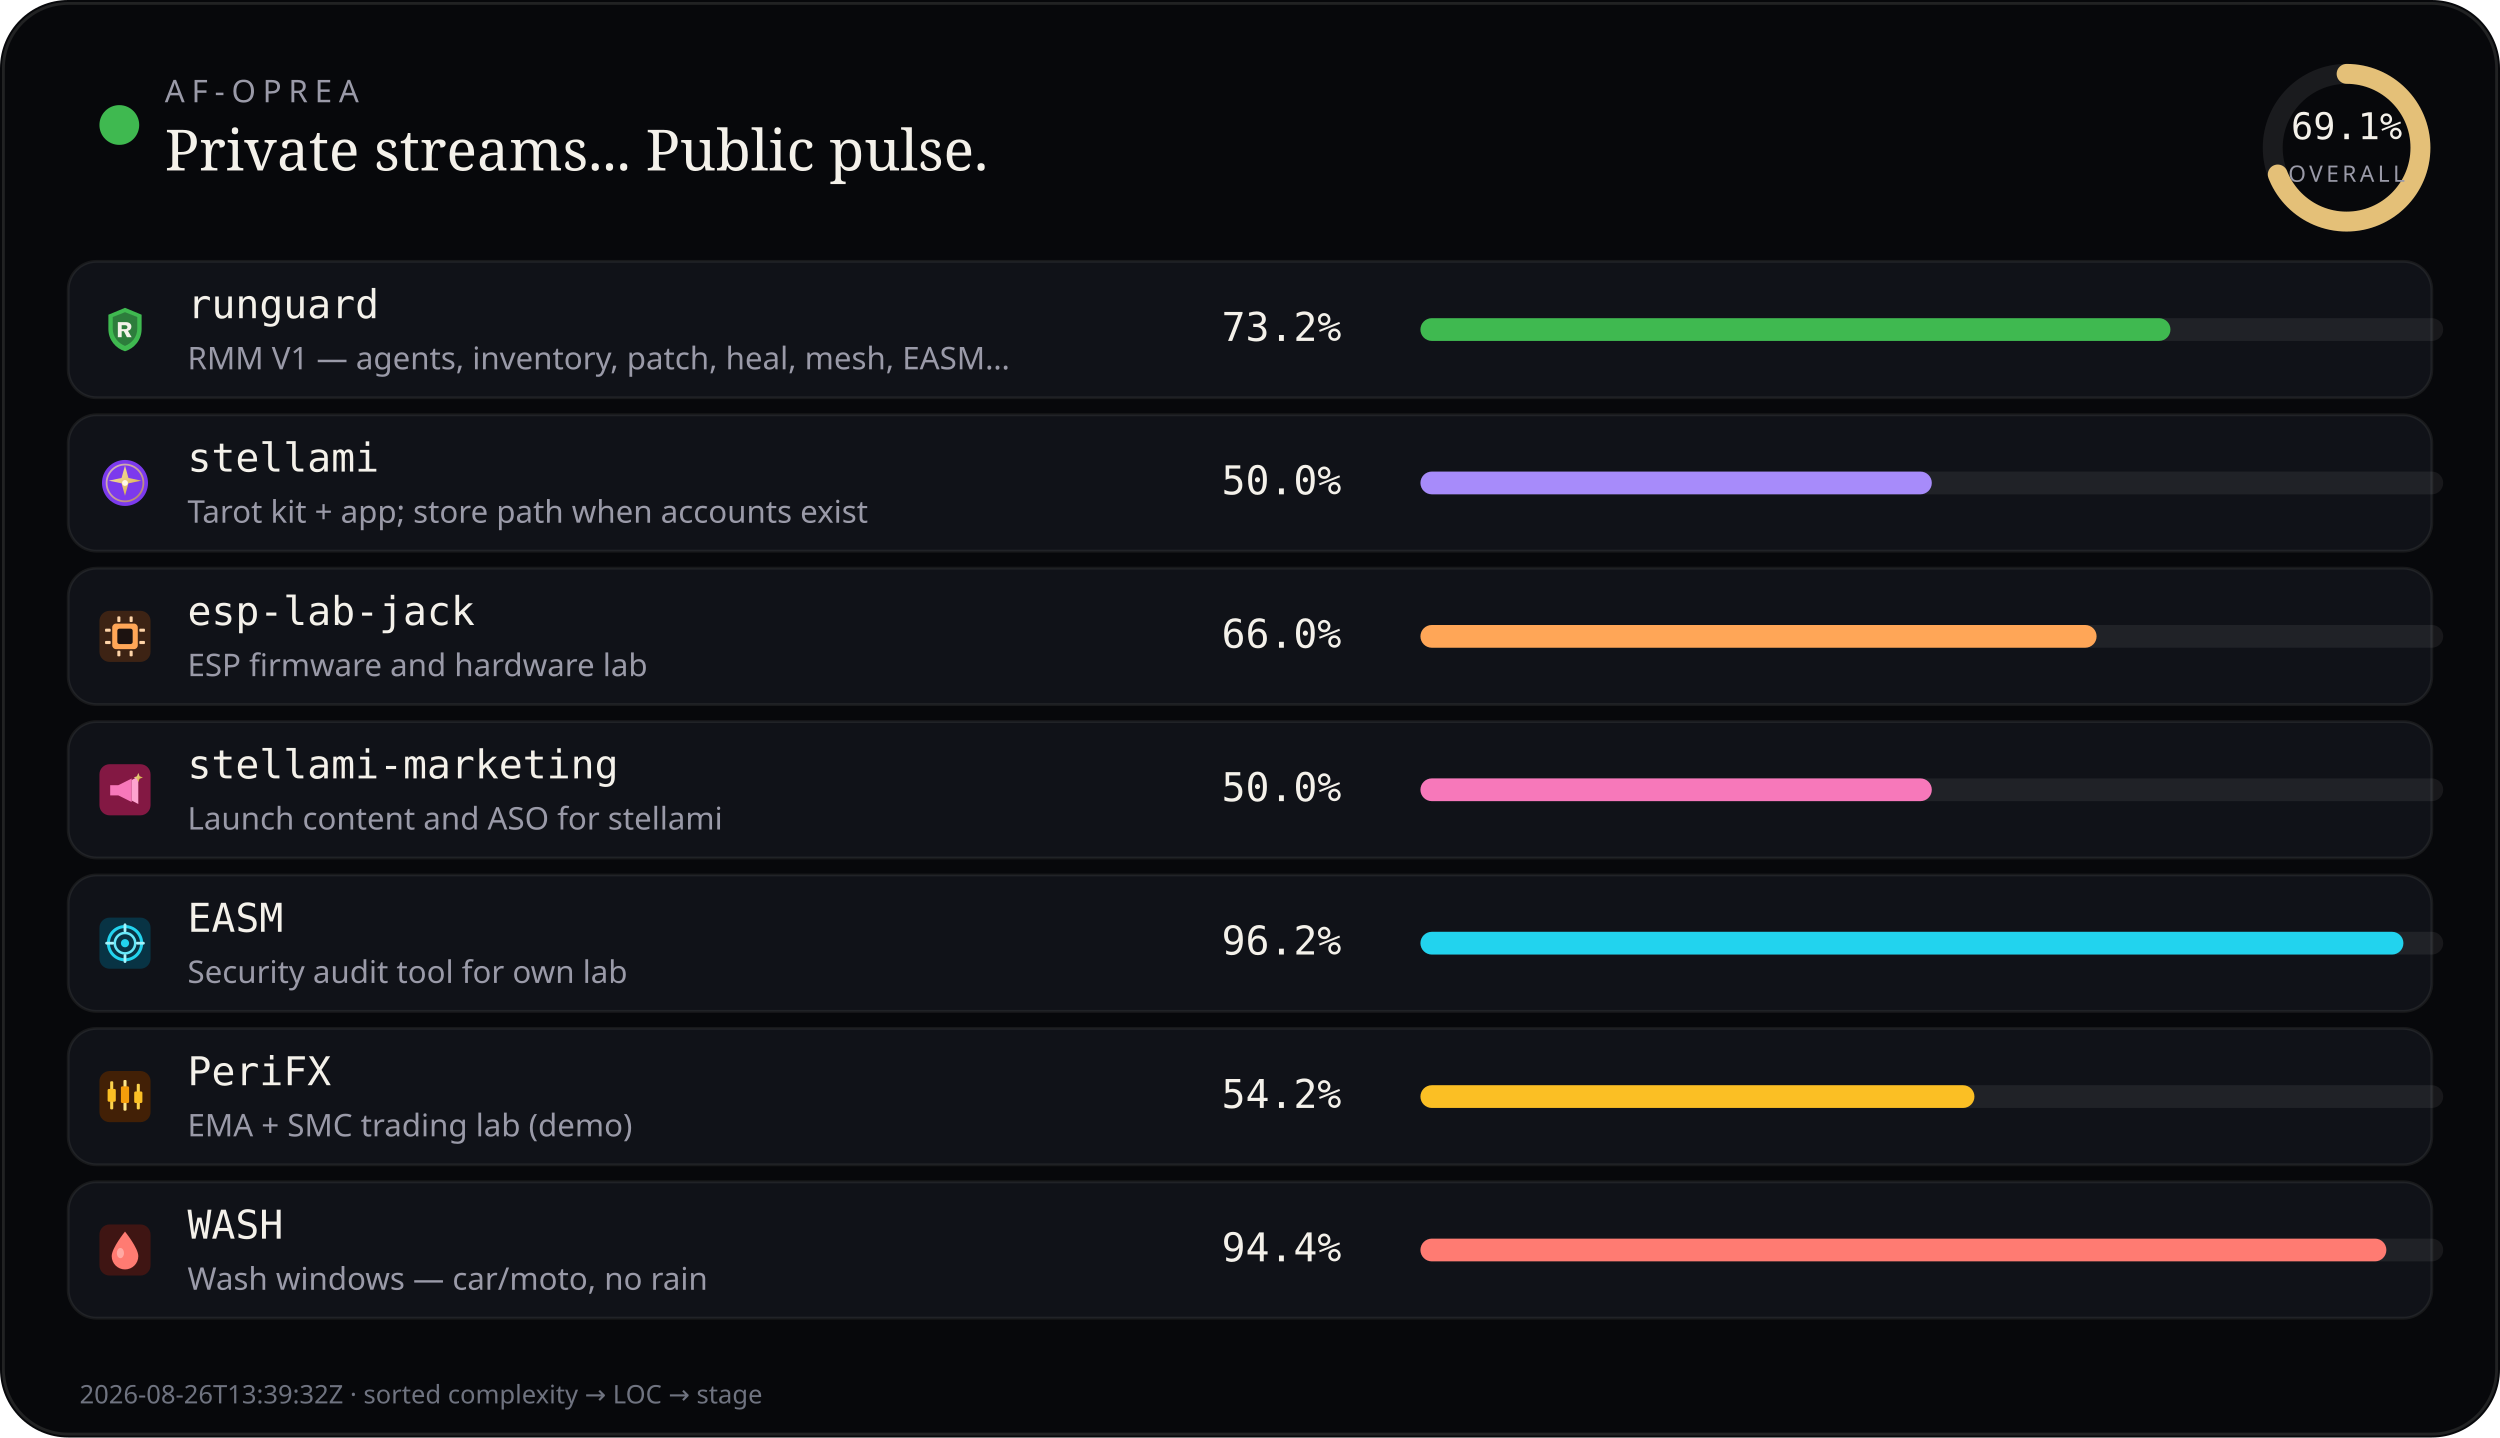
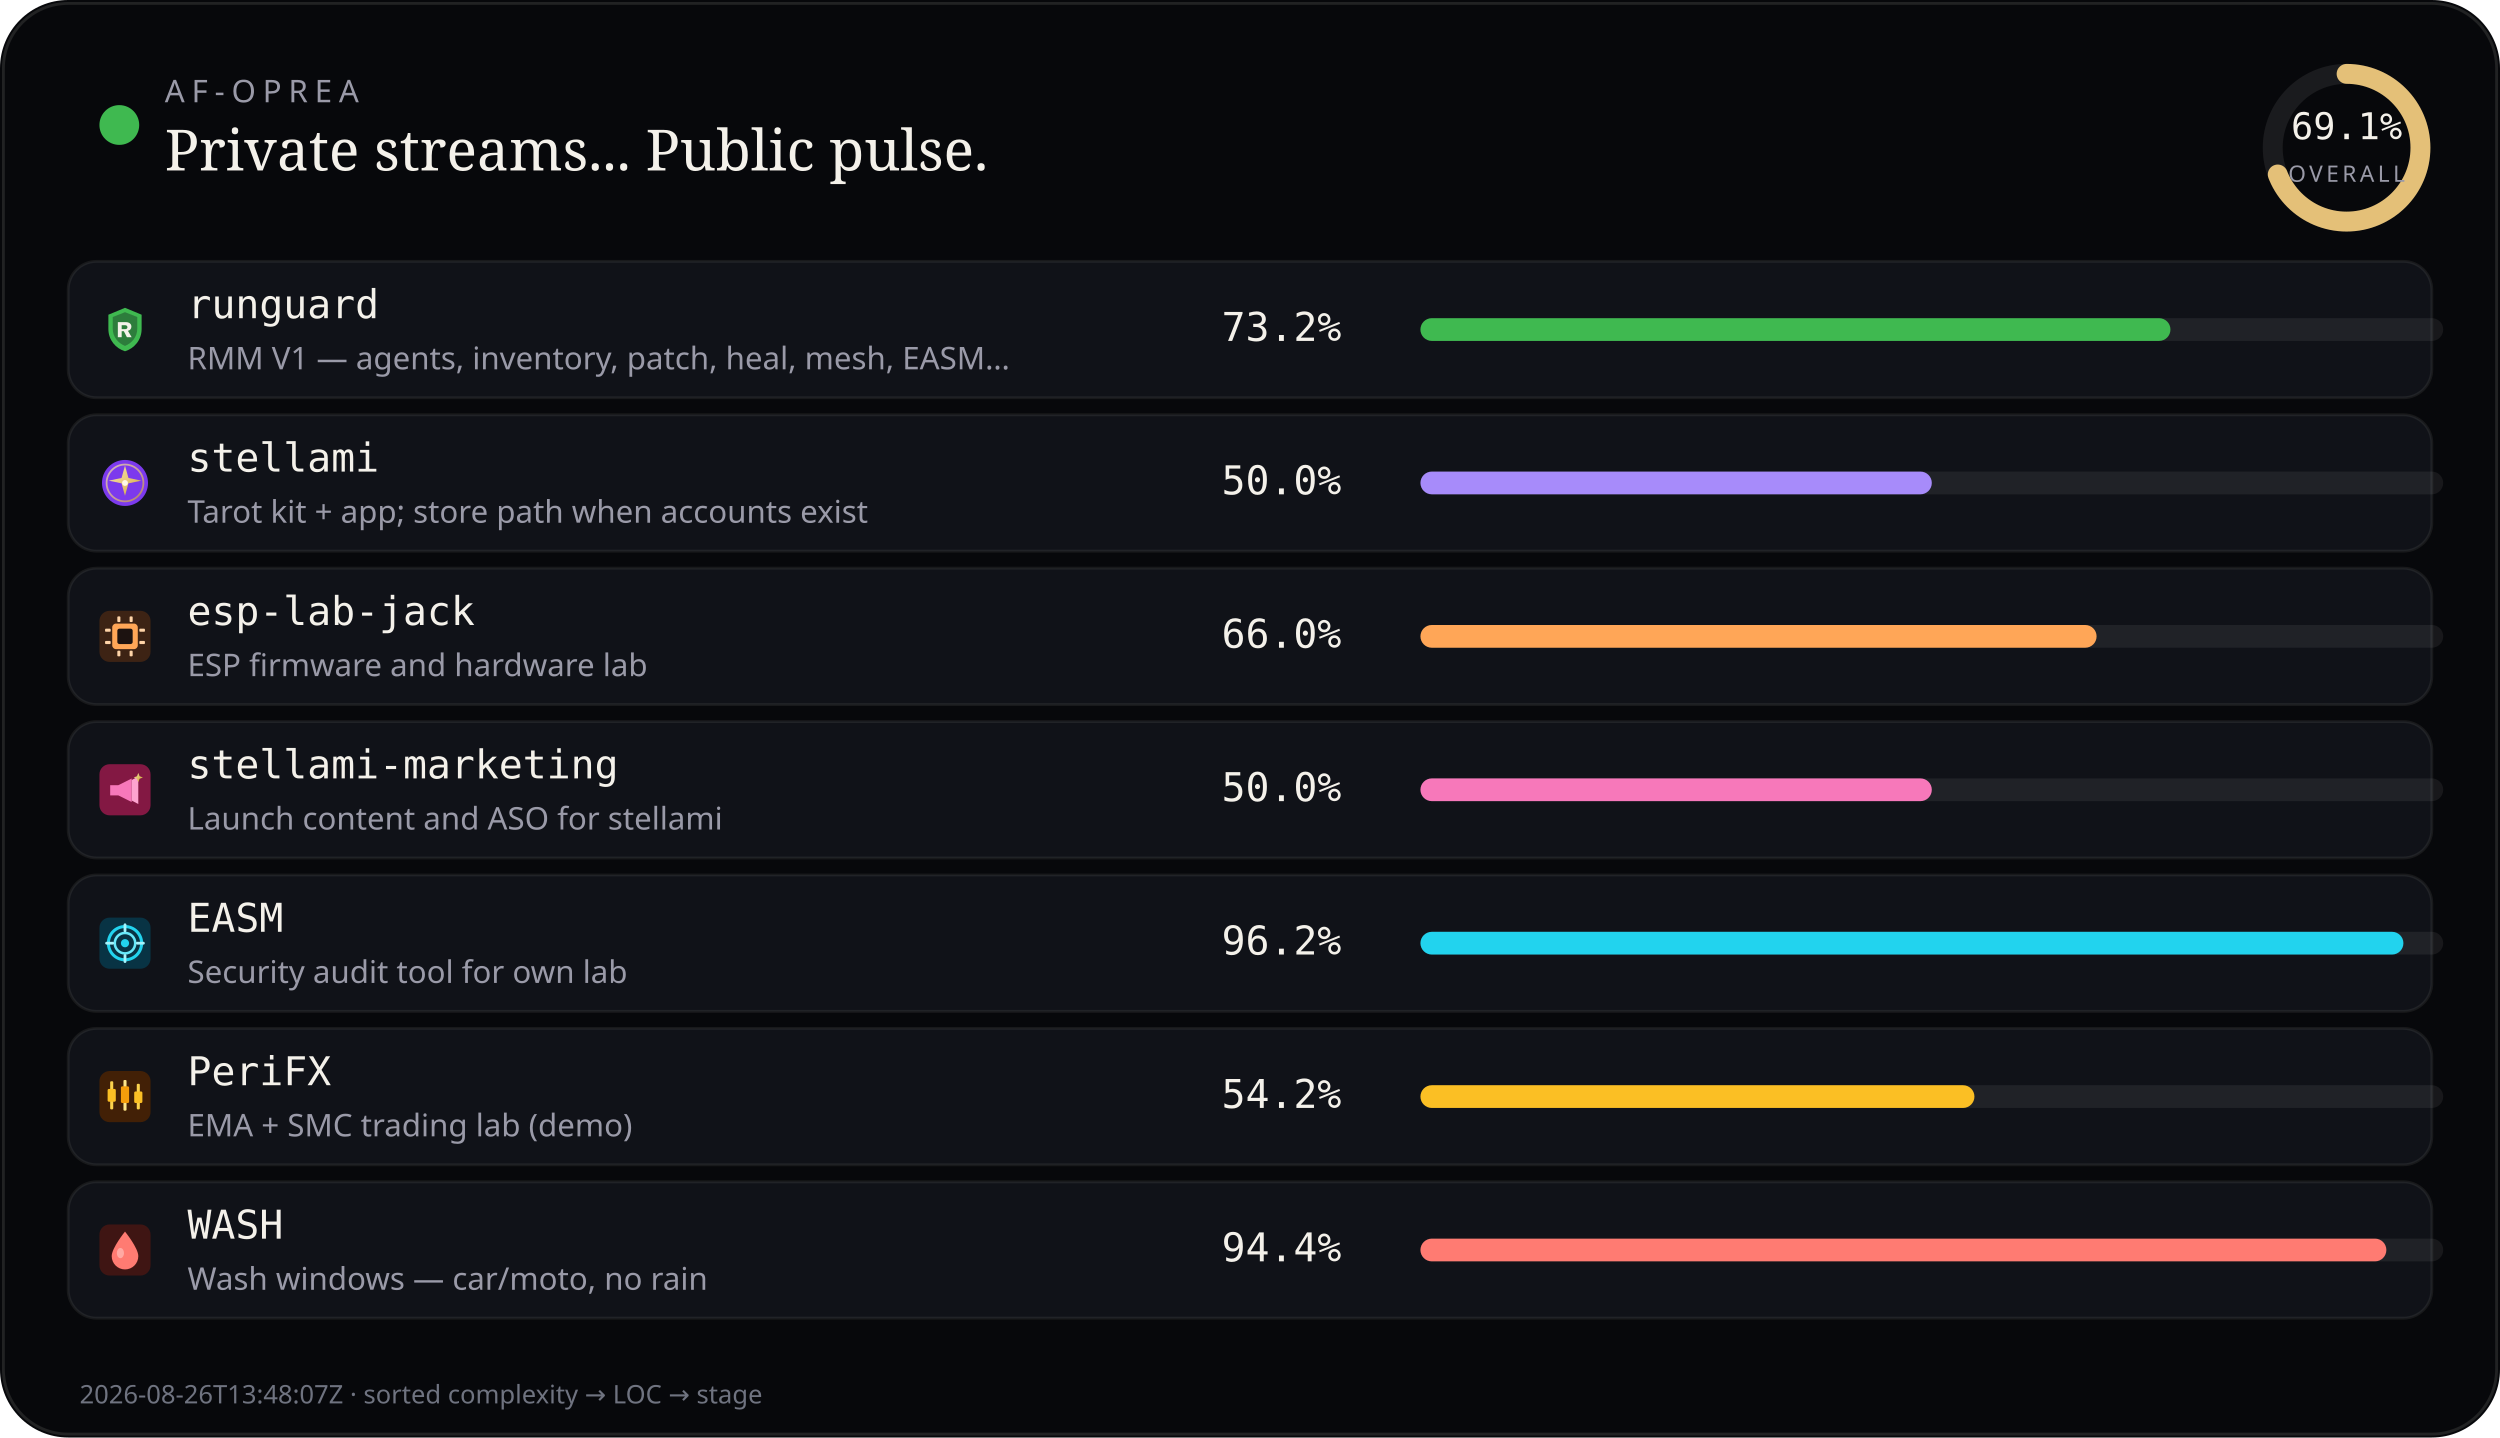
<svg xmlns="http://www.w3.org/2000/svg" viewBox="0 0 880 506" width="880" height="506" role="img" aria-label="AF-Oprea public work pulse">
  <rect width="880" height="506" rx="24" fill="#07080b" />
  <rect x="1.2" y="1.2" width="877.6" height="503.6" rx="22.8" fill="none" stroke="rgba(232,228,214,0.12)" />
  <circle cx="42" cy="44" r="7" fill="#3fb950" />
  <text x="58" y="36" fill="#9a9aa8" font-size="11" font-family="ui-sans-serif, system-ui, sans-serif" letter-spacing="2.4">AF-OPREA</text>
  <text x="58" y="60" fill="#f4f1ea" font-size="20" font-family="ui-serif, Georgia, serif">Private streams... Public pulse.</text>
  <g transform="translate(790,16)">
    <circle cx="36" cy="36" r="26" fill="none" stroke="rgba(255,255,255,0.08)" stroke-width="7" />
    <circle cx="36" cy="36" r="26" fill="none" stroke="#e4c078" stroke-width="7" stroke-linecap="round" stroke-dasharray="163.36" stroke-dashoffset="50.48" transform="rotate(-90 36 36)" />
    <text x="36" y="33" text-anchor="middle" fill="#f4f1ea" font-size="13" font-family="ui-monospace, monospace">69.1%</text>
    <text x="36" y="48" text-anchor="middle" fill="#9a9aa8" font-size="8" font-family="ui-sans-serif, system-ui, sans-serif" letter-spacing="1.2">OVERALL</text>
  </g>
  <rect x="24" y="92" width="832" height="48" rx="10" fill="#101218" stroke="rgba(232,228,214,0.08)" />
  <g id="stream_logo_runguard" class="stream_logo" data-stream="runguard" transform="translate(35.0,107.0) scale(0.9)" opacity="1.0">
    <path fill="#3fb950" d="M10 1.5 L16.5 4.2 V9.8 C16.5 14.1 13.6 17.4 10 18.5 C6.4 17.4 3.5 14.1 3.5 9.8 V4.2 Z" />
    <path fill="#0d1117" fill-opacity=".35" d="M10 3.2 L14.8 5.1 V9.7 C14.8 12.9 12.6 15.4 10 16.4 C7.4 15.4 5.2 12.9 5.2 9.7 V5.1 Z" />
    <path fill="#f4f1ea" d="M7.2 7.1h3.1c1.35 0 2.2.7 2.2 1.75 0 .85-.5 1.45-1.35 1.65L12.6 13h-1.85l-1.2-2.35H8.7V13H7.2V7.1zm1.5 1.2v1.55h1.35c.55 0 .9-.28.9-.75s-.35-.8-.9-.8H8.7z" />
  </g>
  <use class="stream_logo" data-stream="runguard" href="#stream_logo_runguard" x="35.0" y="107.0" width="18" height="18" opacity="0" />
  <text x="66" y="112" fill="#f4f1ea" font-size="14" font-family="ui-monospace, SFMono-Regular, monospace">runguard</text>
  <text x="66" y="130" fill="#9a9aa8" font-size="11" font-family="ui-sans-serif, system-ui, sans-serif">RMM V1 — agents, inventory, patch, heal, mesh, EASM…</text>
  <text x="430" y="120" fill="#f4f1ea" font-size="14" font-family="ui-monospace, SFMono-Regular, monospace">73.2%</text>
  <rect x="500" y="112" width="360" height="8" rx="4" fill="rgba(255,255,255,0.07)" />
  <rect x="500" y="112" width="264" height="8" rx="4" fill="#3fb950" />
  <rect x="24" y="146" width="832" height="48" rx="10" fill="#101218" stroke="rgba(232,228,214,0.08)" />
  <g id="stream_logo_stellami" class="stream_logo" data-stream="stellami" transform="translate(35.0,161.0) scale(0.9)" opacity="1.0">
    <defs>
      <linearGradient id="stream_logo_stellami-stellami-gold" x1="0%" y1="0%" x2="100%" y2="100%">
        <stop offset="0%" stop-color="#f5e6a8" />
        <stop offset="55%" stop-color="#e8c57a" />
        <stop offset="100%" stop-color="#c9a227" />
      </linearGradient>
    </defs>
    <circle cx="10" cy="10" r="9" fill="#7c3aed" />
    <circle cx="10" cy="10" r="7.2" fill="none" stroke="url(#stream_logo_stellami-stellami-gold)" stroke-width="0.7" opacity=".7" />
    <path fill="url(#stream_logo_stellami-stellami-gold)" d="M10 3.2 L11.35 8.05 L16.4 9.1 L11.35 10.15 L10 15 L8.65 10.15 L3.6 9.1 L8.65 8.05 Z" />
    <circle cx="10" cy="10" r="1.15" fill="#fff8e8" />
  </g>
  <use class="stream_logo" data-stream="stellami" href="#stream_logo_stellami" x="35.0" y="161.0" width="18" height="18" opacity="0" />
  <text x="66" y="166" fill="#f4f1ea" font-size="14" font-family="ui-monospace, SFMono-Regular, monospace">stellami</text>
  <text x="66" y="184" fill="#9a9aa8" font-size="11" font-family="ui-sans-serif, system-ui, sans-serif">Tarot kit + app; store path when accounts exist</text>
  <text x="430" y="174" fill="#f4f1ea" font-size="14" font-family="ui-monospace, SFMono-Regular, monospace">50.0%</text>
  <rect x="500" y="166" width="360" height="8" rx="4" fill="rgba(255,255,255,0.07)" />
  <rect x="500" y="166" width="180" height="8" rx="4" fill="#a78bfa" />
  <rect x="24" y="200" width="832" height="48" rx="10" fill="#101218" stroke="rgba(232,228,214,0.08)" />
  <g id="stream_logo_esp-lab-jack" class="stream_logo" data-stream="esp-lab-jack" transform="translate(35.0,215.0) scale(0.9)" opacity="1.0">
    <rect width="20" height="20" rx="4" fill="#3d2314" />
    <rect x="5" y="5" width="10" height="10" rx="1.5" fill="#ffa657" />
    <rect x="7" y="7" width="6" height="6" rx="0.8" fill="#1c1210" />
    <rect x="2.2" y="7" width="2.2" height="1.2" rx="0.3" fill="#ffd4a8" />
    <rect x="2.2" y="11.8" width="2.2" height="1.2" rx="0.3" fill="#ffd4a8" />
    <rect x="15.6" y="7" width="2.2" height="1.2" rx="0.3" fill="#ffd4a8" />
    <rect x="15.6" y="11.8" width="2.2" height="1.2" rx="0.3" fill="#ffd4a8" />
    <rect x="7" y="2.2" width="1.2" height="2.2" rx="0.3" fill="#ffd4a8" />
    <rect x="11.8" y="2.2" width="1.2" height="2.2" rx="0.3" fill="#ffd4a8" />
    <rect x="7" y="15.6" width="1.2" height="2.2" rx="0.3" fill="#ffd4a8" />
    <rect x="11.8" y="15.6" width="1.2" height="2.2" rx="0.3" fill="#ffd4a8" />
  </g>
  <use class="stream_logo" data-stream="esp-lab-jack" href="#stream_logo_esp-lab-jack" x="35.0" y="215.0" width="18" height="18" opacity="0" />
  <text x="66" y="220" fill="#f4f1ea" font-size="14" font-family="ui-monospace, SFMono-Regular, monospace">esp-lab-jack</text>
  <text x="66" y="238" fill="#9a9aa8" font-size="11" font-family="ui-sans-serif, system-ui, sans-serif">ESP firmware and hardware lab</text>
  <text x="430" y="228" fill="#f4f1ea" font-size="14" font-family="ui-monospace, SFMono-Regular, monospace">66.0%</text>
  <rect x="500" y="220" width="360" height="8" rx="4" fill="rgba(255,255,255,0.07)" />
  <rect x="500" y="220" width="238" height="8" rx="4" fill="#ffa657" />
  <rect x="24" y="254" width="832" height="48" rx="10" fill="#101218" stroke="rgba(232,228,214,0.08)" />
  <g id="stream_logo_stellami-marketing" class="stream_logo" data-stream="stellami-marketing" transform="translate(35.0,269.0) scale(0.9)" opacity="1.0">
    <defs>
      <linearGradient id="stream_logo_stellami-marketing-smkt-gold" x1="0%" y1="0%" x2="100%" y2="100%">
        <stop offset="0%" stop-color="#f5e6a8" />
        <stop offset="100%" stop-color="#c9a227" />
      </linearGradient>
    </defs>
    <rect width="20" height="20" rx="4" fill="#831843" />
    <path fill="#f778ba" d="M4.2 8.2h3.2l5.2-2.6v9.2l-5.2-2.6H4.2z" />
    <path fill="#fda4d0" d="M12.6 6.2l2.6-1.4v10.8l-2.6-1.4z" />
    <path fill="url(#stream_logo_stellami-marketing-smkt-gold)" d="M15.2 3.4 L15.7 4.7 L17 5.2 L15.7 5.7 L15.2 7 L14.7 5.7 L13.4 5.2 L14.7 4.7 Z" />
  </g>
  <use class="stream_logo" data-stream="stellami-marketing" href="#stream_logo_stellami-marketing" x="35.0" y="269.0" width="18" height="18" opacity="0" />
  <text x="66" y="274" fill="#f4f1ea" font-size="14" font-family="ui-monospace, SFMono-Regular, monospace">stellami-marketing</text>
  <text x="66" y="292" fill="#9a9aa8" font-size="11" font-family="ui-sans-serif, system-ui, sans-serif">Launch content and ASO for stellami</text>
  <text x="430" y="282" fill="#f4f1ea" font-size="14" font-family="ui-monospace, SFMono-Regular, monospace">50.0%</text>
  <rect x="500" y="274" width="360" height="8" rx="4" fill="rgba(255,255,255,0.07)" />
  <rect x="500" y="274" width="180" height="8" rx="4" fill="#f778ba" />
  <rect x="24" y="308" width="832" height="48" rx="10" fill="#101218" stroke="rgba(232,228,214,0.08)" />
  <g id="stream_logo_easm" class="stream_logo" data-stream="easm" transform="translate(35.0,323.0) scale(0.9)" opacity="1.0">
    <rect width="20" height="20" rx="4" fill="#083344" />
    <circle cx="10" cy="10" r="6.5" fill="none" stroke="#22d3ee" stroke-width="1.2" />
    <circle cx="10" cy="10" r="4" fill="none" stroke="#67e8f9" stroke-width="1" />
    <circle cx="10" cy="10" r="1.6" fill="#22d3ee" />
    <path d="M10 2.8 V5.2 M10 14.8 V17.2 M2.8 10 H5.2 M14.8 10 H17.2" stroke="#a5f3fc" stroke-width="1.1" stroke-linecap="round" />
  </g>
  <use class="stream_logo" data-stream="easm" href="#stream_logo_easm" x="35.0" y="323.0" width="18" height="18" opacity="0" />
  <text x="66" y="328" fill="#f4f1ea" font-size="14" font-family="ui-monospace, SFMono-Regular, monospace">EASM</text>
  <text x="66" y="346" fill="#9a9aa8" font-size="11" font-family="ui-sans-serif, system-ui, sans-serif">Security audit tool for own lab</text>
  <text x="430" y="336" fill="#f4f1ea" font-size="14" font-family="ui-monospace, SFMono-Regular, monospace">96.2%</text>
  <rect x="500" y="328" width="360" height="8" rx="4" fill="rgba(255,255,255,0.07)" />
  <rect x="500" y="328" width="346" height="8" rx="4" fill="#22d3ee" />
  <rect x="24" y="362" width="832" height="48" rx="10" fill="#101218" stroke="rgba(232,228,214,0.08)" />
  <g id="stream_logo_peri" class="stream_logo" data-stream="peri" transform="translate(35.0,377.0) scale(0.9)" opacity="1.0">
    <rect width="20" height="20" rx="4" fill="#422006" />
    <rect x="4.2" y="4" width="1.2" height="11" rx="0.4" fill="#fcd34d" />
    <rect x="3.2" y="7" width="3.2" height="5" rx="0.5" fill="#fbbf24" />
    <rect x="9.4" y="3.5" width="1.2" height="12" rx="0.4" fill="#fde68a" />
    <rect x="8.4" y="6" width="3.2" height="6.5" rx="0.5" fill="#f59e0b" />
    <rect x="14.6" y="5" width="1.2" height="10" rx="0.4" fill="#fcd34d" />
    <rect x="13.6" y="8" width="3.2" height="4.5" rx="0.5" fill="#fbbf24" />
  </g>
  <use class="stream_logo" data-stream="peri" href="#stream_logo_peri" x="35.0" y="377.0" width="18" height="18" opacity="0" />
  <text x="66" y="382" fill="#f4f1ea" font-size="14" font-family="ui-monospace, SFMono-Regular, monospace">PeriFX</text>
  <text x="66" y="400" fill="#9a9aa8" font-size="11" font-family="ui-sans-serif, system-ui, sans-serif">EMA + SMC trading lab (demo)</text>
  <text x="430" y="390" fill="#f4f1ea" font-size="14" font-family="ui-monospace, SFMono-Regular, monospace">54.2%</text>
  <rect x="500" y="382" width="360" height="8" rx="4" fill="rgba(255,255,255,0.07)" />
  <rect x="500" y="382" width="195" height="8" rx="4" fill="#fbbf24" />
  <rect x="24" y="416" width="832" height="48" rx="10" fill="#101218" stroke="rgba(232,228,214,0.08)" />
  <g id="stream_logo_wash" class="stream_logo" data-stream="wash" transform="translate(35.0,431.0) scale(0.9)" opacity="1.0">
    <rect width="20" height="20" rx="4" fill="#3f1513" />
    <path fill="#ff7b72" d="M10 2.8 C10 2.8 15.2 9.2 15.2 12.4 A5.2 5.2 0 0 1 4.8 12.4 C4.8 9.2 10 2.8 10 2.8 Z" />
    <ellipse cx="8.2" cy="11.2" rx="1.4" ry="2" fill="#ffd0cc" opacity=".55" />
  </g>
  <use class="stream_logo" data-stream="wash" href="#stream_logo_wash" x="35.0" y="431.0" width="18" height="18" opacity="0" />
  <text x="66" y="436" fill="#f4f1ea" font-size="14" font-family="ui-monospace, SFMono-Regular, monospace">WASH</text>
  <text x="66" y="454" fill="#9a9aa8" font-size="11" font-family="ui-sans-serif, system-ui, sans-serif">Wash windows — car/moto, no rain</text>
  <text x="430" y="444" fill="#f4f1ea" font-size="14" font-family="ui-monospace, SFMono-Regular, monospace">94.4%</text>
  <rect x="500" y="436" width="360" height="8" rx="4" fill="rgba(255,255,255,0.07)" />
  <rect x="500" y="436" width="340" height="8" rx="4" fill="#ff7b72" />
-   <text x="28" y="494" fill="#6f7380" font-size="9" font-family="ui-sans-serif, system-ui, sans-serif">2026-08-26T13:39:32Z · sorted complexity → LOC → stage</text>
+   <text x="28" y="494" fill="#6f7380" font-size="9" font-family="ui-sans-serif, system-ui, sans-serif">2026-08-26T13:48:07Z · sorted complexity → LOC → stage</text>
</svg>
